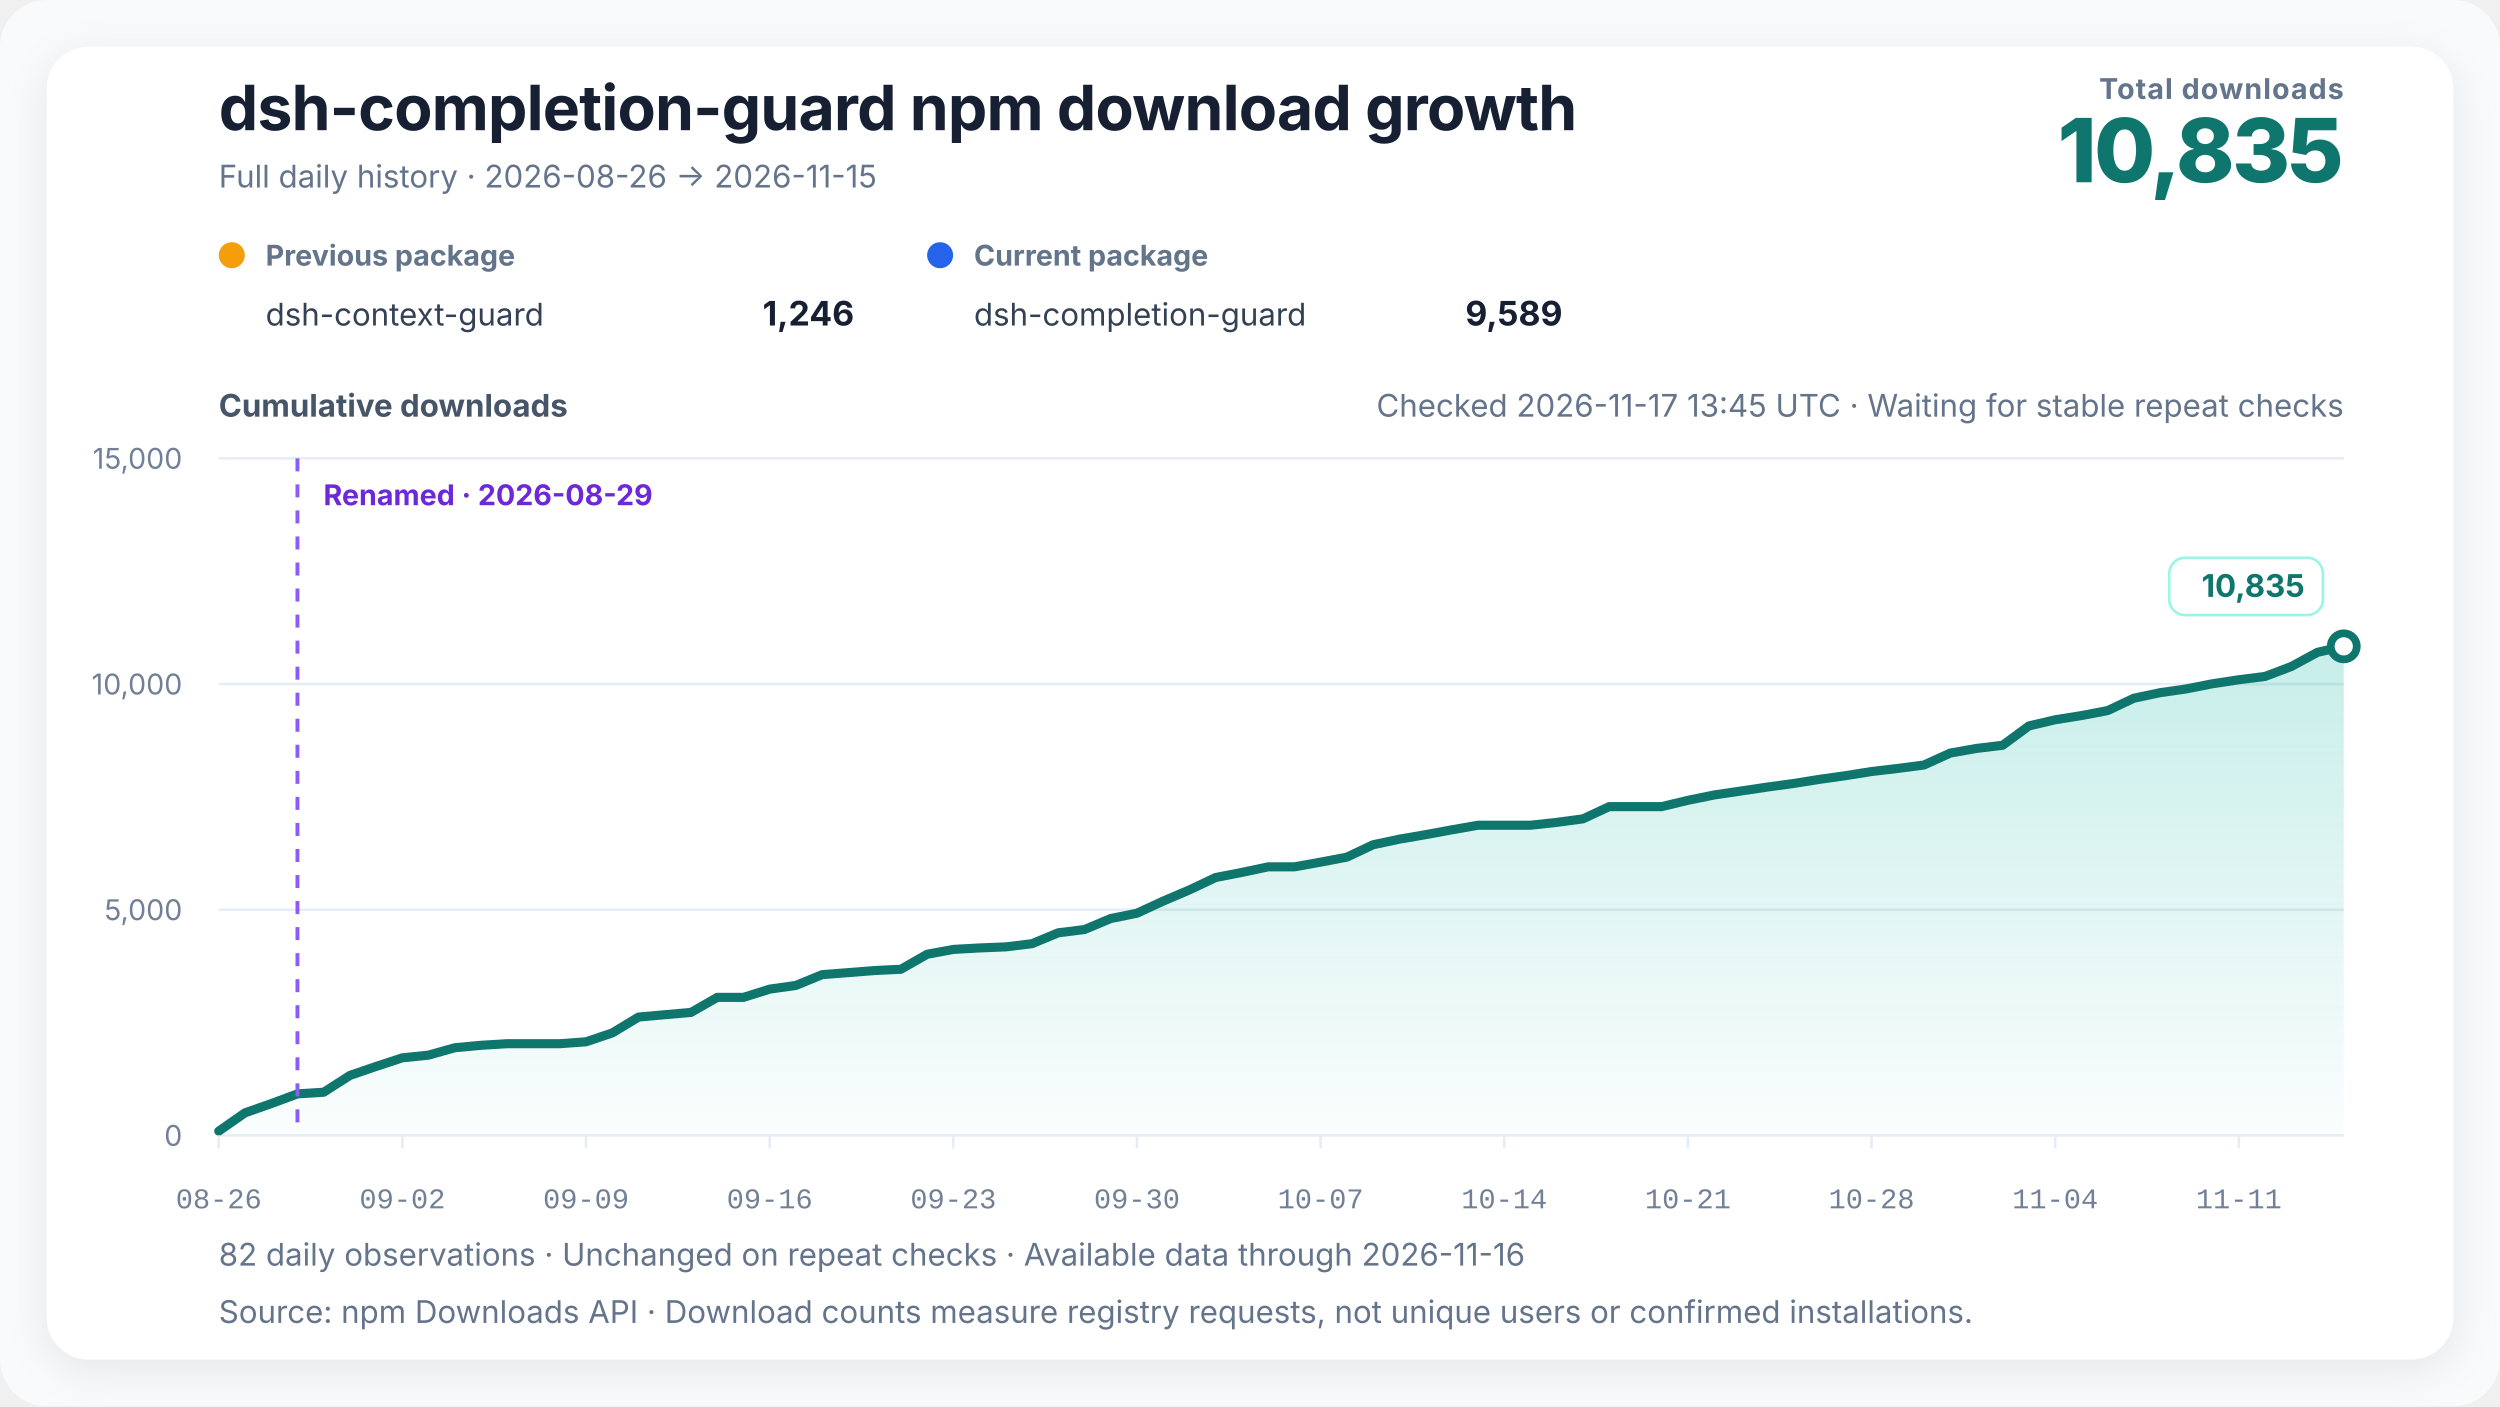
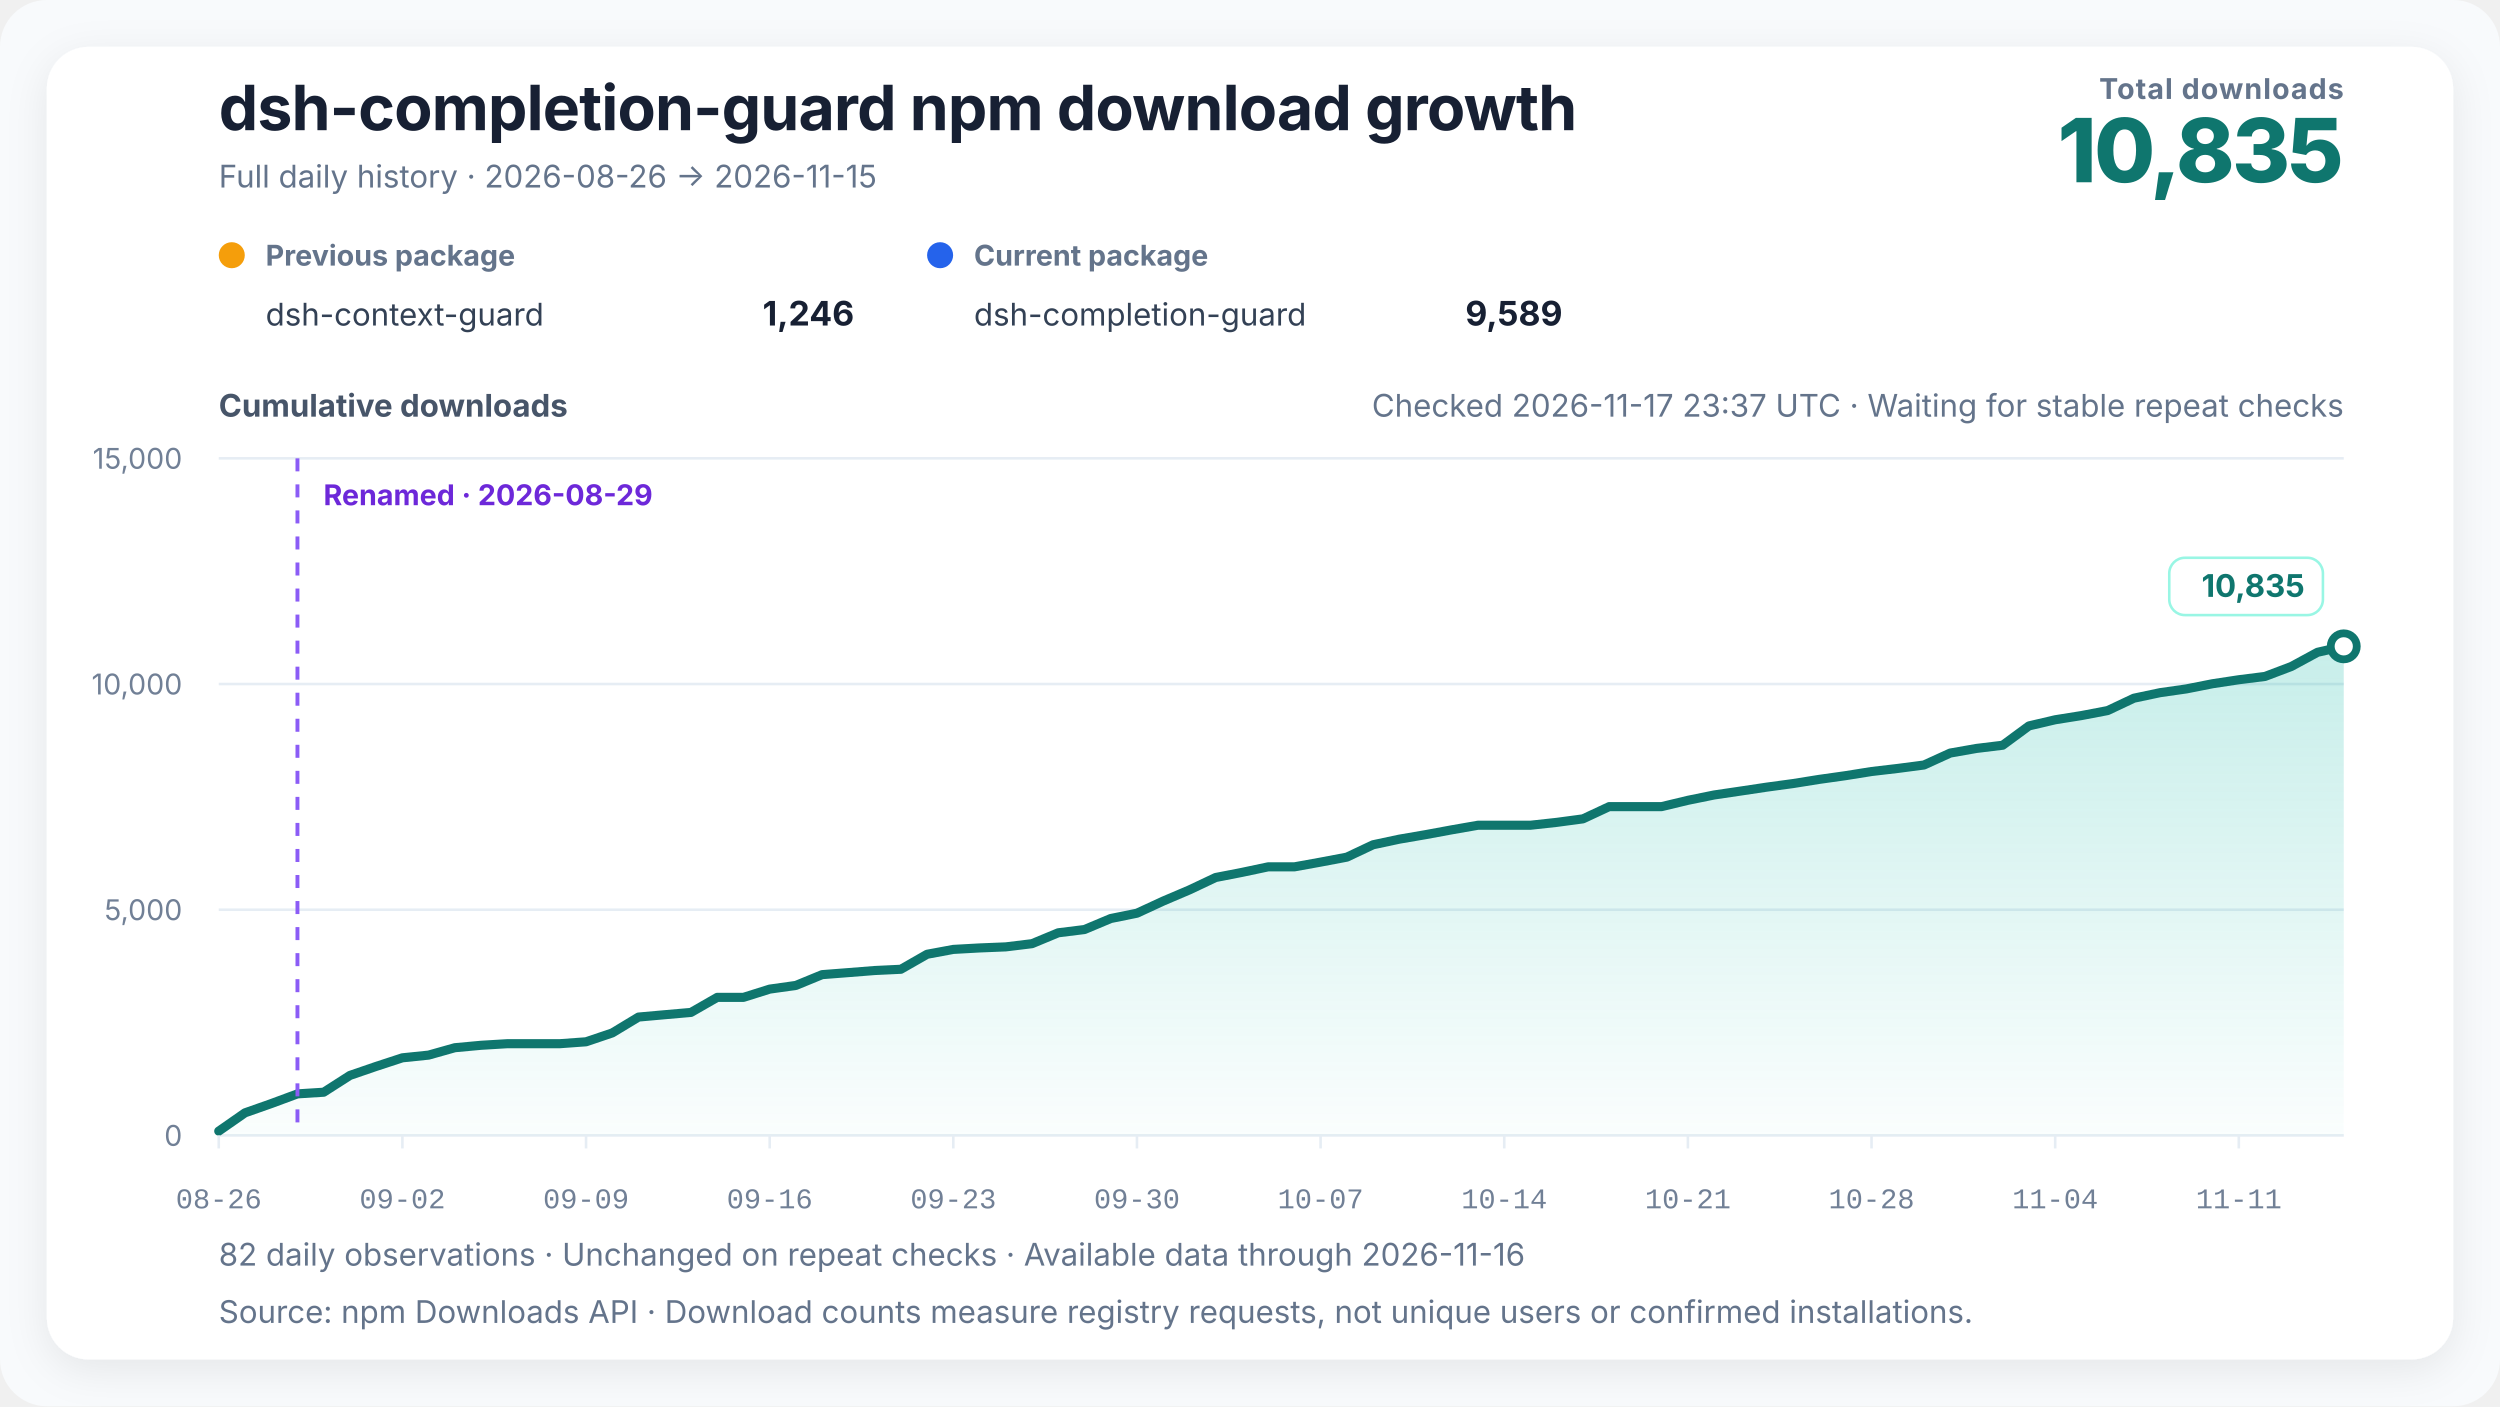
<svg xmlns="http://www.w3.org/2000/svg" width="960" height="540" viewBox="0 0 960 540" role="img" aria-labelledby="chart-title chart-desc" data-renderer-version="4" data-tick-step-days="7">
  <defs>
    <linearGradient id="growth-fill" x1="0" y1="0" x2="0" y2="1">
      <stop offset="0%" stop-color="#14b8a6" stop-opacity="0.24" />
      <stop offset="100%" stop-color="#14b8a6" stop-opacity="0.02" />
    </linearGradient>
    <filter id="soft-shadow" x="-10%" y="-10%" width="120%" height="120%">
      <feDropShadow dx="0" dy="4" stdDeviation="8" flood-color="#0f172a" flood-opacity="0.08" />
    </filter>
  </defs>
  <style>
    text { font-family: Inter, ui-sans-serif, -apple-system, BlinkMacSystemFont, "Segoe UI", "PingFang SC", "Microsoft YaHei", sans-serif; fill: #172033; }
    .title { font-size: 24px; font-weight: 720; letter-spacing: -0.3px; }
    .subtitle { font-size: 12px; fill: #64748b; }
    .metric-label { font-size: 11px; fill: #64748b; font-weight: 650; letter-spacing: 0.4px; }
    .metric-value { font-size: 34px; fill: #0f766e; font-weight: 760; letter-spacing: -1px; }
    .axis-title { font-size: 12px; fill: #475569; font-weight: 650; }
    .axis { font-size: 11px; fill: #718096; }
    .x-axis-tick { font-family: ui-monospace, "SFMono-Regular", Consolas, "Liberation Mono", monospace; font-variant-numeric: tabular-nums; }
    .grid { stroke: #e6edf4; stroke-width: 1; }
    .package-role { font-size: 11px; fill: #64748b; font-weight: 650; }
    .package-name { font-size: 12px; fill: #334155; }
    .package-total { font-size: 13px; fill: #172033; font-weight: 720; }
    .rename { stroke: #8b5cf6; stroke-width: 1.5; stroke-dasharray: 5 5; }
    .rename-label { font-size: 11px; fill: #6d28d9; font-weight: 650; }
    .endpoint { font-size: 12px; fill: #0f766e; font-weight: 740; }
    .endpoint-backdrop { fill: #ffffff; stroke: #99f6e4; stroke-width: 1; }
  </style>
  <rect width="100%" height="100%" rx="18" fill="#f8fafc" />
  <rect x="18" y="18" width="924" height="504" rx="16" fill="#ffffff" filter="url(#soft-shadow)" />
  <text x="84" y="50" class="title">dsh-completion-guard npm download growth</text>
  <text x="84" y="72" class="subtitle">Full daily history · 2026-08-26 → 2026-11-15</text>
  <text x="900" y="38" text-anchor="end" class="metric-label">Total downloads</text>
  <text x="900" y="70" text-anchor="end" class="metric-value">10,835</text>
  <g transform="translate(84,102)">
    <circle cx="5" cy="-4" r="5" fill="#f59e0b" />
    <text x="18" y="0" class="package-role">Previous package</text>
    <text x="18" y="23" class="package-name">dsh-context-guard</text>
    <text x="244" y="23" text-anchor="end" class="package-total">1,246</text>
  </g>
  <g transform="translate(356,102)">
    <circle cx="5" cy="-4" r="5" fill="#2563eb" />
    <text x="18" y="0" class="package-role">Current package</text>
    <text x="18" y="23" class="package-name">dsh-completion-guard</text>
    <text x="244" y="23" text-anchor="end" class="package-total">9,589</text>
  </g>
-   <text x="900" y="160" text-anchor="end" class="subtitle refresh-status">Checked 2026-11-17 13:45 UTC · Waiting for stable repeat checks</text>
+   <text x="900" y="160" text-anchor="end" class="subtitle refresh-status">Checked 2026-11-17 23:37 UTC · Waiting for stable repeat checks</text>
  <text x="84" y="160" class="axis-title">Cumulative downloads</text>
  <line x1="84" y1="436" x2="900" y2="436" class="grid" />
  <text x="70" y="440" text-anchor="end" class="axis">0</text>
  <line x1="84" y1="349.333" x2="900" y2="349.333" class="grid" />
  <text x="70" y="353.333" text-anchor="end" class="axis">5,000</text>
  <line x1="84" y1="262.667" x2="900" y2="262.667" class="grid" />
  <text x="70" y="266.667" text-anchor="end" class="axis">10,000</text>
  <line x1="84" y1="176" x2="900" y2="176" class="grid" />
  <text x="70" y="180" text-anchor="end" class="axis">15,000</text>
  <polygon points="84.00,436 84.00,434.35 94.07,427.33 104.15,423.78 114.22,420.05 124.30,419.41 134.37,412.96 144.44,409.50 154.52,406.20 164.59,405.16 174.67,402.32 184.74,401.39 194.81,400.78 204.89,400.78 214.96,400.78 225.04,400.05 235.11,396.64 245.19,390.55 255.26,389.65 265.33,388.77 275.41,382.99 285.48,382.99 295.56,379.82 305.63,378.40 315.70,374.26 325.78,373.48 335.85,372.68 345.93,372.20 356.00,366.44 366.07,364.57 376.15,364.01 386.22,363.60 396.30,362.37 406.37,358.19 416.44,356.94 426.52,352.71 436.59,350.67 446.67,346.01 456.74,341.72 466.81,336.96 476.89,335.00 486.96,332.87 497.04,332.87 507.11,331.05 517.19,329.14 527.26,324.39 537.33,322.24 547.41,320.51 557.48,318.65 567.56,316.89 577.63,316.89 587.70,316.89 597.78,315.79 607.85,314.44 617.93,309.74 628.00,309.74 638.07,309.74 648.15,307.32 658.22,305.27 668.30,303.78 678.37,302.27 688.44,300.90 698.52,299.29 708.59,297.87 718.67,296.26 728.74,295.08 738.81,293.76 748.89,289.17 758.96,287.40 769.04,286.17 779.11,278.75 789.19,276.39 799.26,274.78 809.33,272.86 819.41,268.11 829.48,265.98 839.56,264.54 849.63,262.55 859.70,261.02 869.78,259.75 879.85,255.94 889.93,250.48 900.00,248.19 900.00,436" fill="url(#growth-fill)" />
  <polyline points="84.00,434.35 94.07,427.33 104.15,423.78 114.22,420.05 124.30,419.41 134.37,412.96 144.44,409.50 154.52,406.20 164.59,405.16 174.67,402.32 184.74,401.39 194.81,400.78 204.89,400.78 214.96,400.78 225.04,400.05 235.11,396.64 245.19,390.55 255.26,389.65 265.33,388.77 275.41,382.99 285.48,382.99 295.56,379.82 305.63,378.40 315.70,374.26 325.78,373.48 335.85,372.68 345.93,372.20 356.00,366.44 366.07,364.57 376.15,364.01 386.22,363.60 396.30,362.37 406.37,358.19 416.44,356.94 426.52,352.71 436.59,350.67 446.67,346.01 456.74,341.72 466.81,336.96 476.89,335.00 486.96,332.87 497.04,332.87 507.11,331.05 517.19,329.14 527.26,324.39 537.33,322.24 547.41,320.51 557.48,318.65 567.56,316.89 577.63,316.89 587.70,316.89 597.78,315.79 607.85,314.44 617.93,309.74 628.00,309.74 638.07,309.74 648.15,307.32 658.22,305.27 668.30,303.78 678.37,302.27 688.44,300.90 698.52,299.29 708.59,297.87 718.67,296.26 728.74,295.08 738.81,293.76 748.89,289.17 758.96,287.40 769.04,286.17 779.11,278.75 789.19,276.39 799.26,274.78 809.33,272.86 819.41,268.11 829.48,265.98 839.56,264.54 849.63,262.55 859.70,261.02 869.78,259.75 879.85,255.94 889.93,250.48 900.00,248.19" fill="none" stroke="#0f766e" stroke-width="3.5" stroke-linejoin="round" stroke-linecap="round" />
  <line x1="114.222" y1="176" x2="114.222" y2="436" class="rename" />
  <text x="124.222" y="194" text-anchor="start" class="rename-label">Renamed · 2026-08-29</text>
  <circle cx="900" cy="248.193" r="5" fill="#ffffff" stroke="#0f766e" stroke-width="3" />
  <g class="endpoint-badge" data-position="above">
    <rect x="833.00" y="214.19" width="59.00" height="22" rx="6" class="endpoint-backdrop" />
    <text x="885.00" y="229.19" text-anchor="end" class="endpoint">10,835</text>
  </g>
  <line x1="84.00" y1="436" x2="84.00" y2="441" class="grid" />
  <text x="84.00" y="464" text-anchor="middle" class="axis x-axis-tick" data-day="2026-08-26">08-26</text>
  <line x1="154.52" y1="436" x2="154.52" y2="441" class="grid" />
  <text x="154.52" y="464" text-anchor="middle" class="axis x-axis-tick" data-day="2026-09-02">09-02</text>
  <line x1="225.04" y1="436" x2="225.04" y2="441" class="grid" />
  <text x="225.04" y="464" text-anchor="middle" class="axis x-axis-tick" data-day="2026-09-09">09-09</text>
  <line x1="295.56" y1="436" x2="295.56" y2="441" class="grid" />
  <text x="295.56" y="464" text-anchor="middle" class="axis x-axis-tick" data-day="2026-09-16">09-16</text>
  <line x1="366.07" y1="436" x2="366.07" y2="441" class="grid" />
  <text x="366.07" y="464" text-anchor="middle" class="axis x-axis-tick" data-day="2026-09-23">09-23</text>
  <line x1="436.59" y1="436" x2="436.59" y2="441" class="grid" />
  <text x="436.59" y="464" text-anchor="middle" class="axis x-axis-tick" data-day="2026-09-30">09-30</text>
  <line x1="507.11" y1="436" x2="507.11" y2="441" class="grid" />
  <text x="507.11" y="464" text-anchor="middle" class="axis x-axis-tick" data-day="2026-10-07">10-07</text>
  <line x1="577.63" y1="436" x2="577.63" y2="441" class="grid" />
  <text x="577.63" y="464" text-anchor="middle" class="axis x-axis-tick" data-day="2026-10-14">10-14</text>
  <line x1="648.15" y1="436" x2="648.15" y2="441" class="grid" />
  <text x="648.15" y="464" text-anchor="middle" class="axis x-axis-tick" data-day="2026-10-21">10-21</text>
  <line x1="718.67" y1="436" x2="718.67" y2="441" class="grid" />
  <text x="718.67" y="464" text-anchor="middle" class="axis x-axis-tick" data-day="2026-10-28">10-28</text>
  <line x1="789.19" y1="436" x2="789.19" y2="441" class="grid" />
  <text x="789.19" y="464" text-anchor="middle" class="axis x-axis-tick" data-day="2026-11-04">11-04</text>
  <line x1="859.70" y1="436" x2="859.70" y2="441" class="grid" />
  <text x="859.70" y="464" text-anchor="middle" class="axis x-axis-tick" data-day="2026-11-11">11-11</text>
  <text x="84" y="486" class="subtitle">82 daily observations · Unchanged on repeat checks · Available data through 2026-11-16</text>
  <text x="84" y="508" class="subtitle">Source: npm Downloads API · Download counts measure registry requests, not unique users or confirmed installations.</text>
</svg>
